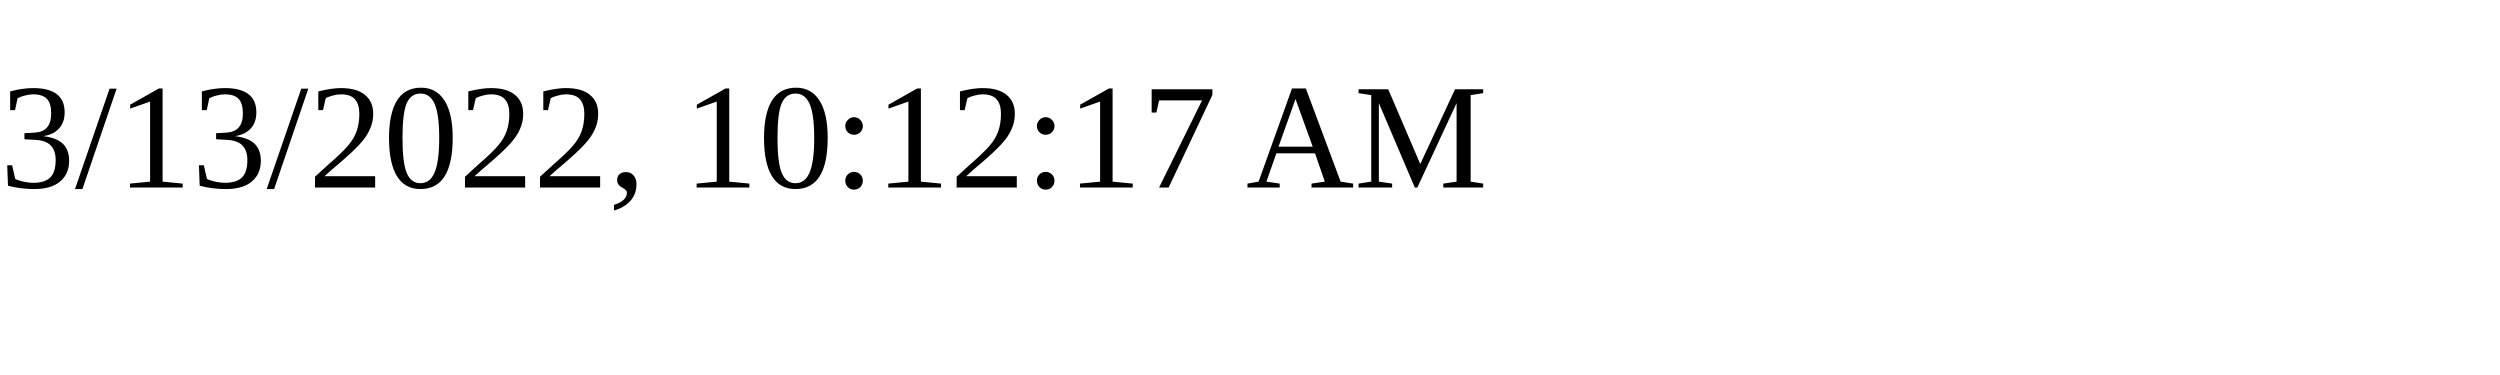
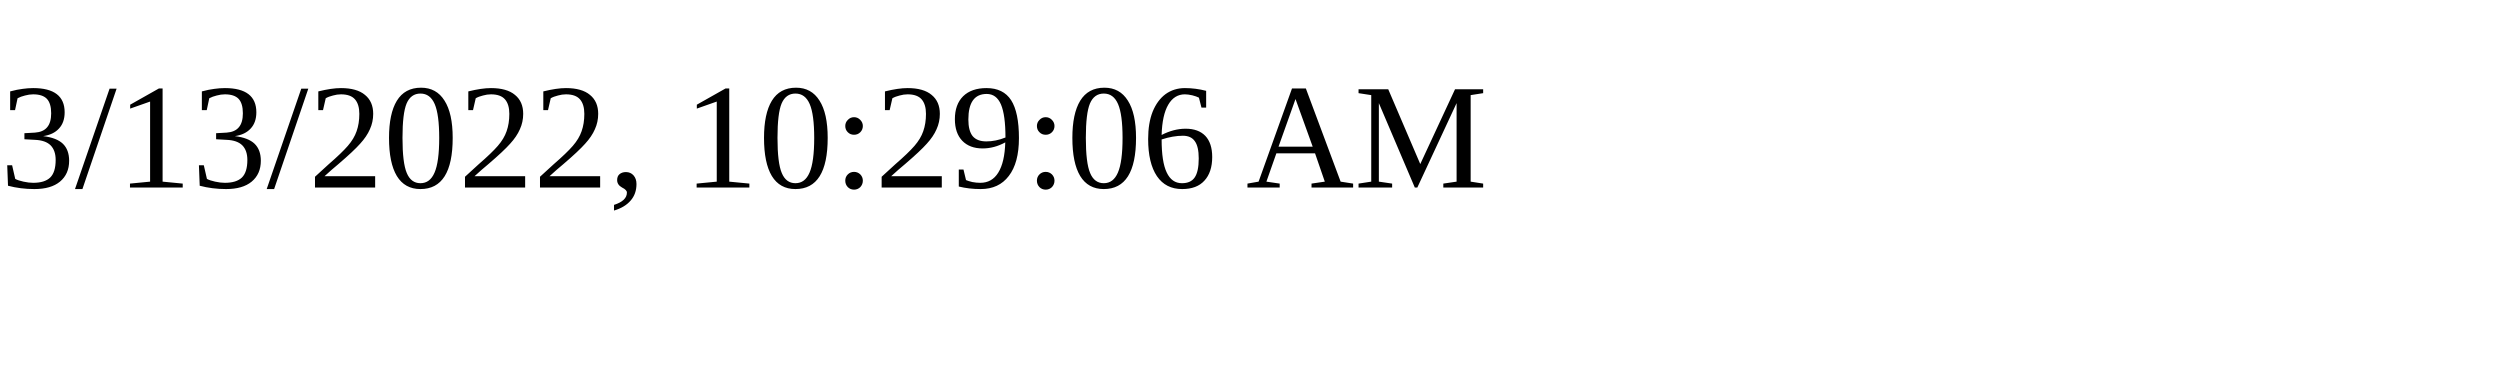
<svg xmlns="http://www.w3.org/2000/svg" height="30" width="200">
-   <text x="0" y="15">3/13/2022, 10:12:17 AM</text>
+   <text x="0" y="15">3/13/2022, 10:29:06 AM</text>
</svg>
